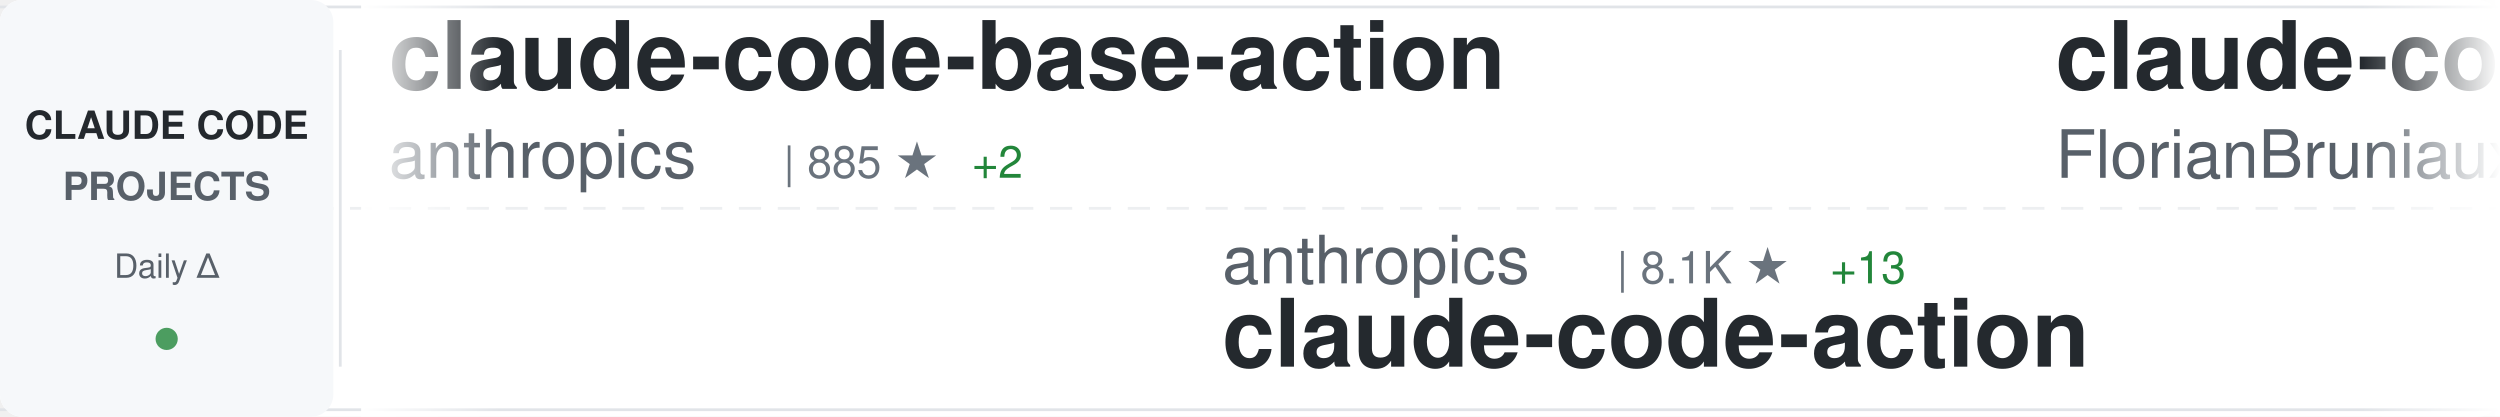
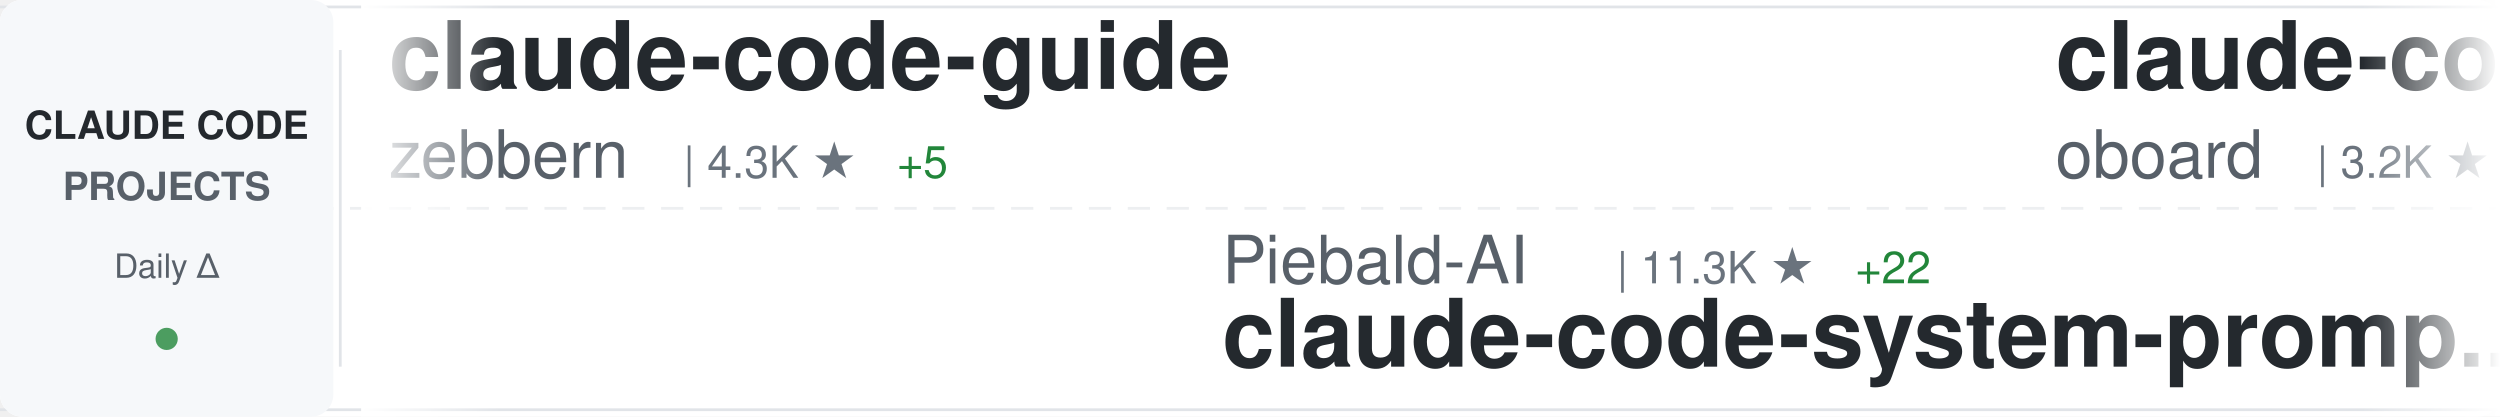
<svg xmlns="http://www.w3.org/2000/svg" width="900" height="150">
  <defs>
    <linearGradient id="awesomeLeftFade" x1="0%" y1="0%" x2="100%" y2="0%">
      <stop offset="0%" style="stop-color:#ffffff;stop-opacity:1" />
      <stop offset="100%" style="stop-color:#ffffff;stop-opacity:0" />
    </linearGradient>
    <linearGradient id="awesomeRightFade" x1="0%" y1="0%" x2="100%" y2="0%">
      <stop offset="0%" style="stop-color:#ffffff;stop-opacity:0" />
      <stop offset="100%" style="stop-color:#ffffff;stop-opacity:1" />
    </linearGradient>
  </defs>
  <rect width="900" height="150" fill="#ffffff" rx="8" />
  <rect x="0" y="2" width="900" height="1" fill="#e1e4e8" />
  <rect x="0" y="147" width="900" height="1" fill="#e1e4e8" />
  <line x1="0" y1="75" x2="900" y2="75" stroke="#e1e4e8" stroke-width="1" stroke-dasharray="8 6" opacity="0.6" />
  <rect x="0" y="0" width="120" height="150" fill="#f6f8fa" rx="8" />
  <text x="60" y="50" font-family="-apple-system, BlinkMacSystemFont, 'Segoe UI', Helvetica, Arial, sans-serif" font-size="14" font-weight="600" fill="#24292e" text-anchor="middle">CLAUDE CODE</text>
  <text x="60" y="72" font-family="-apple-system, BlinkMacSystemFont, 'Segoe UI', Helvetica, Arial, sans-serif" font-size="14" font-weight="600" fill="#586069" text-anchor="middle">PROJECTS</text>
  <text x="60" y="100" font-family="-apple-system, BlinkMacSystemFont, 'Segoe UI', Helvetica, Arial, sans-serif" font-size="12" font-weight="500" fill="#586069" text-anchor="middle">Daily Δ</text>
  <circle cx="60" cy="122" r="4" fill="#22863a" opacity="0.8" />
  <rect x="122" y="18" width="1" height="114" fill="#e1e4e8" />
  <clipPath id="awesomeTickerClip">
    <rect x="130" y="0" width="770" height="150" />
  </clipPath>
  <g clip-path="url(#awesomeTickerClip)">
    <g id="awesomeTickerItems">
      <animateTransform attributeName="transform" attributeType="XML" type="translate" from="0 0" to="-3000 0" dur="54s" repeatCount="indefinite" />
      <g transform="translate(0, 0)">
-         <text x="140" y="32" font-family="-apple-system, BlinkMacSystemFont, 'Segoe UI', Helvetica, Arial, sans-serif" font-size="34" font-weight="600" fill="#24292e">claude-code-base-action</text>
-         <text x="140" y="64" font-family="-apple-system, BlinkMacSystemFont, 'Segoe UI', Helvetica, Arial, sans-serif" font-size="24" font-weight="400" fill="#586069">anthropics</text>
-         <text x="282" y="64" font-family="-apple-system, BlinkMacSystemFont, 'Segoe UI', Helvetica, Arial, sans-serif" font-size="16" font-weight="500" fill="#6a737d">| 885 ★</text>
-         <text x="350" y="64" font-family="-apple-system, BlinkMacSystemFont, 'Segoe UI', Helvetica, Arial, sans-serif" font-size="16" font-weight="500" fill="#22863a"> +2</text>
+         <text x="140" y="32" font-family="-apple-system, BlinkMacSystemFont, 'Segoe UI', Helvetica, Arial, sans-serif" font-size="34" font-weight="600" fill="#24292e">claude-code-guide</text>
+         <text x="140" y="64" font-family="-apple-system, BlinkMacSystemFont, 'Segoe UI', Helvetica, Arial, sans-serif" font-size="24" font-weight="400" fill="#586069">zebbern</text>
+         <text x="246" y="64" font-family="-apple-system, BlinkMacSystemFont, 'Segoe UI', Helvetica, Arial, sans-serif" font-size="16" font-weight="500" fill="#6a737d">| 4.3K ★</text>
+         <text x="323" y="64" font-family="-apple-system, BlinkMacSystemFont, 'Segoe UI', Helvetica, Arial, sans-serif" font-size="16" font-weight="500" fill="#22863a"> +5</text>
      </g>
      <g transform="translate(300, 0)">
-         <text x="140" y="102" font-family="-apple-system, BlinkMacSystemFont, 'Segoe UI', Helvetica, Arial, sans-serif" font-size="24" font-weight="400" fill="#586069">anthropics</text>
-         <text x="282" y="102" font-family="-apple-system, BlinkMacSystemFont, 'Segoe UI', Helvetica, Arial, sans-serif" font-size="16" font-weight="500" fill="#6a737d">| 8.1K ★</text>
-         <text x="359" y="102" font-family="-apple-system, BlinkMacSystemFont, 'Segoe UI', Helvetica, Arial, sans-serif" font-size="16" font-weight="500" fill="#22863a"> +13</text>
-         <text x="140" y="132" font-family="-apple-system, BlinkMacSystemFont, 'Segoe UI', Helvetica, Arial, sans-serif" font-size="34" font-weight="600" fill="#24292e">claude-code-action</text>
+         <text x="140" y="102" font-family="-apple-system, BlinkMacSystemFont, 'Segoe UI', Helvetica, Arial, sans-serif" font-size="24" font-weight="400" fill="#586069">Piebald-AI</text>
+         <text x="282" y="102" font-family="-apple-system, BlinkMacSystemFont, 'Segoe UI', Helvetica, Arial, sans-serif" font-size="16" font-weight="500" fill="#6a737d">| 11.3K ★</text>
+         <text x="368" y="102" font-family="-apple-system, BlinkMacSystemFont, 'Segoe UI', Helvetica, Arial, sans-serif" font-size="16" font-weight="500" fill="#22863a"> +22</text>
+         <text x="140" y="132" font-family="-apple-system, BlinkMacSystemFont, 'Segoe UI', Helvetica, Arial, sans-serif" font-size="34" font-weight="600" fill="#24292e">claude-code-system-promp...</text>
      </g>
      <g transform="translate(600, 0)">
-         <text x="140" y="32" font-family="-apple-system, BlinkMacSystemFont, 'Segoe UI', Helvetica, Arial, sans-serif" font-size="34" font-weight="600" fill="#24292e">claude-code-ultimate-gui...</text>
-         <text x="140" y="64" font-family="-apple-system, BlinkMacSystemFont, 'Segoe UI', Helvetica, Arial, sans-serif" font-size="24" font-weight="400" fill="#586069">FlorianBruniaux</text>
-         <text x="342" y="64" font-family="-apple-system, BlinkMacSystemFont, 'Segoe UI', Helvetica, Arial, sans-serif" font-size="16" font-weight="500" fill="#6a737d">| 5.1K ★</text>
-         <text x="419" y="64" font-family="-apple-system, BlinkMacSystemFont, 'Segoe UI', Helvetica, Arial, sans-serif" font-size="16" font-weight="500" fill="#22863a"> +10</text>
+         <text x="140" y="32" font-family="-apple-system, BlinkMacSystemFont, 'Segoe UI', Helvetica, Arial, sans-serif" font-size="34" font-weight="600" fill="#24292e">claude-code-rev</text>
+         <text x="140" y="64" font-family="-apple-system, BlinkMacSystemFont, 'Segoe UI', Helvetica, Arial, sans-serif" font-size="24" font-weight="400" fill="#586069">oboard</text>
+         <text x="234" y="64" font-family="-apple-system, BlinkMacSystemFont, 'Segoe UI', Helvetica, Arial, sans-serif" font-size="16" font-weight="500" fill="#6a737d">| 3.2K ★</text>
+         <text x="311" y="64" font-family="-apple-system, BlinkMacSystemFont, 'Segoe UI', Helvetica, Arial, sans-serif" font-size="16" font-weight="500" fill="#22863a"> +2</text>
      </g>
      <g transform="translate(900, 0)">
+         <text x="140" y="102" font-family="-apple-system, BlinkMacSystemFont, 'Segoe UI', Helvetica, Arial, sans-serif" font-size="24" font-weight="400" fill="#586069">AICoderTudou</text>
+         <text x="306" y="102" font-family="-apple-system, BlinkMacSystemFont, 'Segoe UI', Helvetica, Arial, sans-serif" font-size="16" font-weight="500" fill="#6a737d">| 500 ★</text>
+         <text x="140" y="132" font-family="-apple-system, BlinkMacSystemFont, 'Segoe UI', Helvetica, Arial, sans-serif" font-size="34" font-weight="600" fill="#24292e">claude-code-tudou</text>
+       </g>
+       <g transform="translate(1200, 0)">
+         <text x="140" y="32" font-family="-apple-system, BlinkMacSystemFont, 'Segoe UI', Helvetica, Arial, sans-serif" font-size="34" font-weight="600" fill="#24292e">ECC</text>
+         <text x="140" y="64" font-family="-apple-system, BlinkMacSystemFont, 'Segoe UI', Helvetica, Arial, sans-serif" font-size="24" font-weight="400" fill="#586069">affaan-m</text>
+         <text x="258" y="64" font-family="-apple-system, BlinkMacSystemFont, 'Segoe UI', Helvetica, Arial, sans-serif" font-size="16" font-weight="500" fill="#6a737d">| 219.0K ★</text>
+         <text x="353" y="64" font-family="-apple-system, BlinkMacSystemFont, 'Segoe UI', Helvetica, Arial, sans-serif" font-size="16" font-weight="500" fill="#22863a"> +562</text>
+       </g>
+       <g transform="translate(1500, 0)">
+         <text x="140" y="102" font-family="-apple-system, BlinkMacSystemFont, 'Segoe UI', Helvetica, Arial, sans-serif" font-size="24" font-weight="400" fill="#586069">disler</text>
+         <text x="234" y="102" font-family="-apple-system, BlinkMacSystemFont, 'Segoe UI', Helvetica, Arial, sans-serif" font-size="16" font-weight="500" fill="#6a737d">| 1.4K ★</text>
+         <text x="311" y="102" font-family="-apple-system, BlinkMacSystemFont, 'Segoe UI', Helvetica, Arial, sans-serif" font-size="16" font-weight="500" fill="#22863a"> +3</text>
+         <text x="140" y="132" font-family="-apple-system, BlinkMacSystemFont, 'Segoe UI', Helvetica, Arial, sans-serif" font-size="34" font-weight="600" fill="#24292e">pi-vs-claude-code</text>
+       </g>
+       <g transform="translate(1800, 0)">
+         <text x="140" y="32" font-family="-apple-system, BlinkMacSystemFont, 'Segoe UI', Helvetica, Arial, sans-serif" font-size="34" font-weight="600" fill="#24292e">Claude-Code-Usage-Monito...</text>
+         <text x="140" y="64" font-family="-apple-system, BlinkMacSystemFont, 'Segoe UI', Helvetica, Arial, sans-serif" font-size="24" font-weight="400" fill="#586069">Maciek-roboblog</text>
+         <text x="342" y="64" font-family="-apple-system, BlinkMacSystemFont, 'Segoe UI', Helvetica, Arial, sans-serif" font-size="16" font-weight="500" fill="#6a737d">| 8.2K ★</text>
+         <text x="419" y="64" font-family="-apple-system, BlinkMacSystemFont, 'Segoe UI', Helvetica, Arial, sans-serif" font-size="16" font-weight="500" fill="#22863a"> +9</text>
+       </g>
+       <g transform="translate(2100, 0)">
+         <text x="140" y="102" font-family="-apple-system, BlinkMacSystemFont, 'Segoe UI', Helvetica, Arial, sans-serif" font-size="24" font-weight="400" fill="#586069">JrCx7scC</text>
+         <text x="258" y="102" font-family="-apple-system, BlinkMacSystemFont, 'Segoe UI', Helvetica, Arial, sans-serif" font-size="16" font-weight="500" fill="#6a737d">| 370 ★</text>
+         <text x="140" y="132" font-family="-apple-system, BlinkMacSystemFont, 'Segoe UI', Helvetica, Arial, sans-serif" font-size="34" font-weight="600" fill="#24292e">claude-code-source</text>
+       </g>
+       <g transform="translate(2400, 0)">
+         <text x="140" y="32" font-family="-apple-system, BlinkMacSystemFont, 'Segoe UI', Helvetica, Arial, sans-serif" font-size="34" font-weight="600" fill="#24292e">ralph-claude-code</text>
+         <text x="140" y="64" font-family="-apple-system, BlinkMacSystemFont, 'Segoe UI', Helvetica, Arial, sans-serif" font-size="24" font-weight="400" fill="#586069">frankbria</text>
+         <text x="270" y="64" font-family="-apple-system, BlinkMacSystemFont, 'Segoe UI', Helvetica, Arial, sans-serif" font-size="16" font-weight="500" fill="#6a737d">| 9.4K ★</text>
+         <text x="347" y="64" font-family="-apple-system, BlinkMacSystemFont, 'Segoe UI', Helvetica, Arial, sans-serif" font-size="16" font-weight="500" fill="#22863a"> +16</text>
+       </g>
+       <g transform="translate(2700, 0)">
        <text x="140" y="102" font-family="-apple-system, BlinkMacSystemFont, 'Segoe UI', Helvetica, Arial, sans-serif" font-size="24" font-weight="400" fill="#586069">catlog22</text>
        <text x="258" y="102" font-family="-apple-system, BlinkMacSystemFont, 'Segoe UI', Helvetica, Arial, sans-serif" font-size="16" font-weight="500" fill="#6a737d">| 2.1K ★</text>
-         <text x="335" y="102" font-family="-apple-system, BlinkMacSystemFont, 'Segoe UI', Helvetica, Arial, sans-serif" font-size="16" font-weight="500" fill="#22863a"> +1</text>
+         <text x="335" y="102" font-family="-apple-system, BlinkMacSystemFont, 'Segoe UI', Helvetica, Arial, sans-serif" font-size="16" font-weight="500" fill="#22863a"> +3</text>
        <text x="140" y="132" font-family="-apple-system, BlinkMacSystemFont, 'Segoe UI', Helvetica, Arial, sans-serif" font-size="34" font-weight="600" fill="#24292e">Claude-Code-Workflow</text>
      </g>
-       <g transform="translate(1200, 0)">
-         <text x="140" y="32" font-family="-apple-system, BlinkMacSystemFont, 'Segoe UI', Helvetica, Arial, sans-serif" font-size="34" font-weight="600" fill="#24292e">Dive-into-Claude-Code</text>
-         <text x="140" y="64" font-family="-apple-system, BlinkMacSystemFont, 'Segoe UI', Helvetica, Arial, sans-serif" font-size="24" font-weight="400" fill="#586069">VILA-Lab</text>
-         <text x="258" y="64" font-family="-apple-system, BlinkMacSystemFont, 'Segoe UI', Helvetica, Arial, sans-serif" font-size="16" font-weight="500" fill="#6a737d">| 1.7K ★</text>
-         <text x="335" y="64" font-family="-apple-system, BlinkMacSystemFont, 'Segoe UI', Helvetica, Arial, sans-serif" font-size="16" font-weight="500" fill="#22863a"> +7</text>
+       <g transform="translate(3000, 0)">
+         <text x="140" y="32" font-family="-apple-system, BlinkMacSystemFont, 'Segoe UI', Helvetica, Arial, sans-serif" font-size="34" font-weight="600" fill="#24292e">claude-code-guide</text>
+         <text x="140" y="64" font-family="-apple-system, BlinkMacSystemFont, 'Segoe UI', Helvetica, Arial, sans-serif" font-size="24" font-weight="400" fill="#586069">zebbern</text>
+         <text x="246" y="64" font-family="-apple-system, BlinkMacSystemFont, 'Segoe UI', Helvetica, Arial, sans-serif" font-size="16" font-weight="500" fill="#6a737d">| 4.3K ★</text>
+         <text x="323" y="64" font-family="-apple-system, BlinkMacSystemFont, 'Segoe UI', Helvetica, Arial, sans-serif" font-size="16" font-weight="500" fill="#22863a"> +5</text>
      </g>
-       <g transform="translate(1500, 0)">
-         <text x="140" y="102" font-family="-apple-system, BlinkMacSystemFont, 'Segoe UI', Helvetica, Arial, sans-serif" font-size="24" font-weight="400" fill="#586069">jeremylongshore</text>
-         <text x="342" y="102" font-family="-apple-system, BlinkMacSystemFont, 'Segoe UI', Helvetica, Arial, sans-serif" font-size="16" font-weight="500" fill="#6a737d">| 2.4K ★</text>
-         <text x="419" y="102" font-family="-apple-system, BlinkMacSystemFont, 'Segoe UI', Helvetica, Arial, sans-serif" font-size="16" font-weight="500" fill="#22863a"> +4</text>
-         <text x="140" y="132" font-family="-apple-system, BlinkMacSystemFont, 'Segoe UI', Helvetica, Arial, sans-serif" font-size="34" font-weight="600" fill="#24292e">claude-code-plugins-plus...</text>
+       <g transform="translate(3300, 0)">
+         <text x="140" y="102" font-family="-apple-system, BlinkMacSystemFont, 'Segoe UI', Helvetica, Arial, sans-serif" font-size="24" font-weight="400" fill="#586069">Piebald-AI</text>
+         <text x="282" y="102" font-family="-apple-system, BlinkMacSystemFont, 'Segoe UI', Helvetica, Arial, sans-serif" font-size="16" font-weight="500" fill="#6a737d">| 11.3K ★</text>
+         <text x="368" y="102" font-family="-apple-system, BlinkMacSystemFont, 'Segoe UI', Helvetica, Arial, sans-serif" font-size="16" font-weight="500" fill="#22863a"> +22</text>
+         <text x="140" y="132" font-family="-apple-system, BlinkMacSystemFont, 'Segoe UI', Helvetica, Arial, sans-serif" font-size="34" font-weight="600" fill="#24292e">claude-code-system-promp...</text>
      </g>
-       <g transform="translate(1800, 0)">
-         <text x="140" y="32" font-family="-apple-system, BlinkMacSystemFont, 'Segoe UI', Helvetica, Arial, sans-serif" font-size="34" font-weight="600" fill="#24292e">claude-code-guide</text>
-         <text x="140" y="64" font-family="-apple-system, BlinkMacSystemFont, 'Segoe UI', Helvetica, Arial, sans-serif" font-size="24" font-weight="400" fill="#586069">Cranot</text>
-         <text x="234" y="64" font-family="-apple-system, BlinkMacSystemFont, 'Segoe UI', Helvetica, Arial, sans-serif" font-size="16" font-weight="500" fill="#6a737d">| 2.8K ★</text>
+       <g transform="translate(3600, 0)">
+         <text x="140" y="32" font-family="-apple-system, BlinkMacSystemFont, 'Segoe UI', Helvetica, Arial, sans-serif" font-size="34" font-weight="600" fill="#24292e">claude-code-rev</text>
+         <text x="140" y="64" font-family="-apple-system, BlinkMacSystemFont, 'Segoe UI', Helvetica, Arial, sans-serif" font-size="24" font-weight="400" fill="#586069">oboard</text>
+         <text x="234" y="64" font-family="-apple-system, BlinkMacSystemFont, 'Segoe UI', Helvetica, Arial, sans-serif" font-size="16" font-weight="500" fill="#6a737d">| 3.2K ★</text>
        <text x="311" y="64" font-family="-apple-system, BlinkMacSystemFont, 'Segoe UI', Helvetica, Arial, sans-serif" font-size="16" font-weight="500" fill="#22863a"> +2</text>
      </g>
-       <g transform="translate(2100, 0)">
-         <text x="140" y="102" font-family="-apple-system, BlinkMacSystemFont, 'Segoe UI', Helvetica, Arial, sans-serif" font-size="24" font-weight="400" fill="#586069">jqueryscript</text>
-         <text x="306" y="102" font-family="-apple-system, BlinkMacSystemFont, 'Segoe UI', Helvetica, Arial, sans-serif" font-size="16" font-weight="500" fill="#6a737d">| 433 ★</text>
-         <text x="374" y="102" font-family="-apple-system, BlinkMacSystemFont, 'Segoe UI', Helvetica, Arial, sans-serif" font-size="16" font-weight="500" fill="#22863a"> +4</text>
-         <text x="140" y="132" font-family="-apple-system, BlinkMacSystemFont, 'Segoe UI', Helvetica, Arial, sans-serif" font-size="34" font-weight="600" fill="#24292e">awesome-claude-code</text>
-       </g>
-       <g transform="translate(2400, 0)">
-         <text x="140" y="32" font-family="-apple-system, BlinkMacSystemFont, 'Segoe UI', Helvetica, Arial, sans-serif" font-size="34" font-weight="600" fill="#24292e">claude-code-source</text>
-         <text x="140" y="64" font-family="-apple-system, BlinkMacSystemFont, 'Segoe UI', Helvetica, Arial, sans-serif" font-size="24" font-weight="400" fill="#586069">JrCx7scC</text>
-         <text x="258" y="64" font-family="-apple-system, BlinkMacSystemFont, 'Segoe UI', Helvetica, Arial, sans-serif" font-size="16" font-weight="500" fill="#6a737d">| 370 ★</text>
-       </g>
-       <g transform="translate(2700, 0)">
-         <text x="140" y="102" font-family="-apple-system, BlinkMacSystemFont, 'Segoe UI', Helvetica, Arial, sans-serif" font-size="24" font-weight="400" fill="#586069">affaan-m</text>
-         <text x="258" y="102" font-family="-apple-system, BlinkMacSystemFont, 'Segoe UI', Helvetica, Arial, sans-serif" font-size="16" font-weight="500" fill="#6a737d">| 218.9K ★</text>
-         <text x="353" y="102" font-family="-apple-system, BlinkMacSystemFont, 'Segoe UI', Helvetica, Arial, sans-serif" font-size="16" font-weight="500" fill="#22863a"> +606</text>
-         <text x="140" y="132" font-family="-apple-system, BlinkMacSystemFont, 'Segoe UI', Helvetica, Arial, sans-serif" font-size="34" font-weight="600" fill="#24292e">ECC</text>
-       </g>
-       <g transform="translate(3000, 0)">
-         <text x="140" y="32" font-family="-apple-system, BlinkMacSystemFont, 'Segoe UI', Helvetica, Arial, sans-serif" font-size="34" font-weight="600" fill="#24292e">claude-code-base-action</text>
-         <text x="140" y="64" font-family="-apple-system, BlinkMacSystemFont, 'Segoe UI', Helvetica, Arial, sans-serif" font-size="24" font-weight="400" fill="#586069">anthropics</text>
-         <text x="282" y="64" font-family="-apple-system, BlinkMacSystemFont, 'Segoe UI', Helvetica, Arial, sans-serif" font-size="16" font-weight="500" fill="#6a737d">| 885 ★</text>
-         <text x="350" y="64" font-family="-apple-system, BlinkMacSystemFont, 'Segoe UI', Helvetica, Arial, sans-serif" font-size="16" font-weight="500" fill="#22863a"> +2</text>
-       </g>
-       <g transform="translate(3300, 0)">
-         <text x="140" y="102" font-family="-apple-system, BlinkMacSystemFont, 'Segoe UI', Helvetica, Arial, sans-serif" font-size="24" font-weight="400" fill="#586069">anthropics</text>
-         <text x="282" y="102" font-family="-apple-system, BlinkMacSystemFont, 'Segoe UI', Helvetica, Arial, sans-serif" font-size="16" font-weight="500" fill="#6a737d">| 8.1K ★</text>
-         <text x="359" y="102" font-family="-apple-system, BlinkMacSystemFont, 'Segoe UI', Helvetica, Arial, sans-serif" font-size="16" font-weight="500" fill="#22863a"> +13</text>
-         <text x="140" y="132" font-family="-apple-system, BlinkMacSystemFont, 'Segoe UI', Helvetica, Arial, sans-serif" font-size="34" font-weight="600" fill="#24292e">claude-code-action</text>
-       </g>
-       <g transform="translate(3600, 0)">
-         <text x="140" y="32" font-family="-apple-system, BlinkMacSystemFont, 'Segoe UI', Helvetica, Arial, sans-serif" font-size="34" font-weight="600" fill="#24292e">claude-code-ultimate-gui...</text>
-         <text x="140" y="64" font-family="-apple-system, BlinkMacSystemFont, 'Segoe UI', Helvetica, Arial, sans-serif" font-size="24" font-weight="400" fill="#586069">FlorianBruniaux</text>
-         <text x="342" y="64" font-family="-apple-system, BlinkMacSystemFont, 'Segoe UI', Helvetica, Arial, sans-serif" font-size="16" font-weight="500" fill="#6a737d">| 5.1K ★</text>
-         <text x="419" y="64" font-family="-apple-system, BlinkMacSystemFont, 'Segoe UI', Helvetica, Arial, sans-serif" font-size="16" font-weight="500" fill="#22863a"> +10</text>
-       </g>
      <g transform="translate(3900, 0)">
-         <text x="140" y="102" font-family="-apple-system, BlinkMacSystemFont, 'Segoe UI', Helvetica, Arial, sans-serif" font-size="24" font-weight="400" fill="#586069">catlog22</text>
-         <text x="258" y="102" font-family="-apple-system, BlinkMacSystemFont, 'Segoe UI', Helvetica, Arial, sans-serif" font-size="16" font-weight="500" fill="#6a737d">| 2.1K ★</text>
-         <text x="335" y="102" font-family="-apple-system, BlinkMacSystemFont, 'Segoe UI', Helvetica, Arial, sans-serif" font-size="16" font-weight="500" fill="#22863a"> +1</text>
-         <text x="140" y="132" font-family="-apple-system, BlinkMacSystemFont, 'Segoe UI', Helvetica, Arial, sans-serif" font-size="34" font-weight="600" fill="#24292e">Claude-Code-Workflow</text>
+         <text x="140" y="102" font-family="-apple-system, BlinkMacSystemFont, 'Segoe UI', Helvetica, Arial, sans-serif" font-size="24" font-weight="400" fill="#586069">AICoderTudou</text>
+         <text x="306" y="102" font-family="-apple-system, BlinkMacSystemFont, 'Segoe UI', Helvetica, Arial, sans-serif" font-size="16" font-weight="500" fill="#6a737d">| 500 ★</text>
+         <text x="140" y="132" font-family="-apple-system, BlinkMacSystemFont, 'Segoe UI', Helvetica, Arial, sans-serif" font-size="34" font-weight="600" fill="#24292e">claude-code-tudou</text>
      </g>
    </g>
  </g>
  <rect x="130" y="0" width="50" height="150" fill="url(#awesomeLeftFade)" />
  <rect x="850" y="0" width="50" height="150" fill="url(#awesomeRightFade)" />
</svg>
